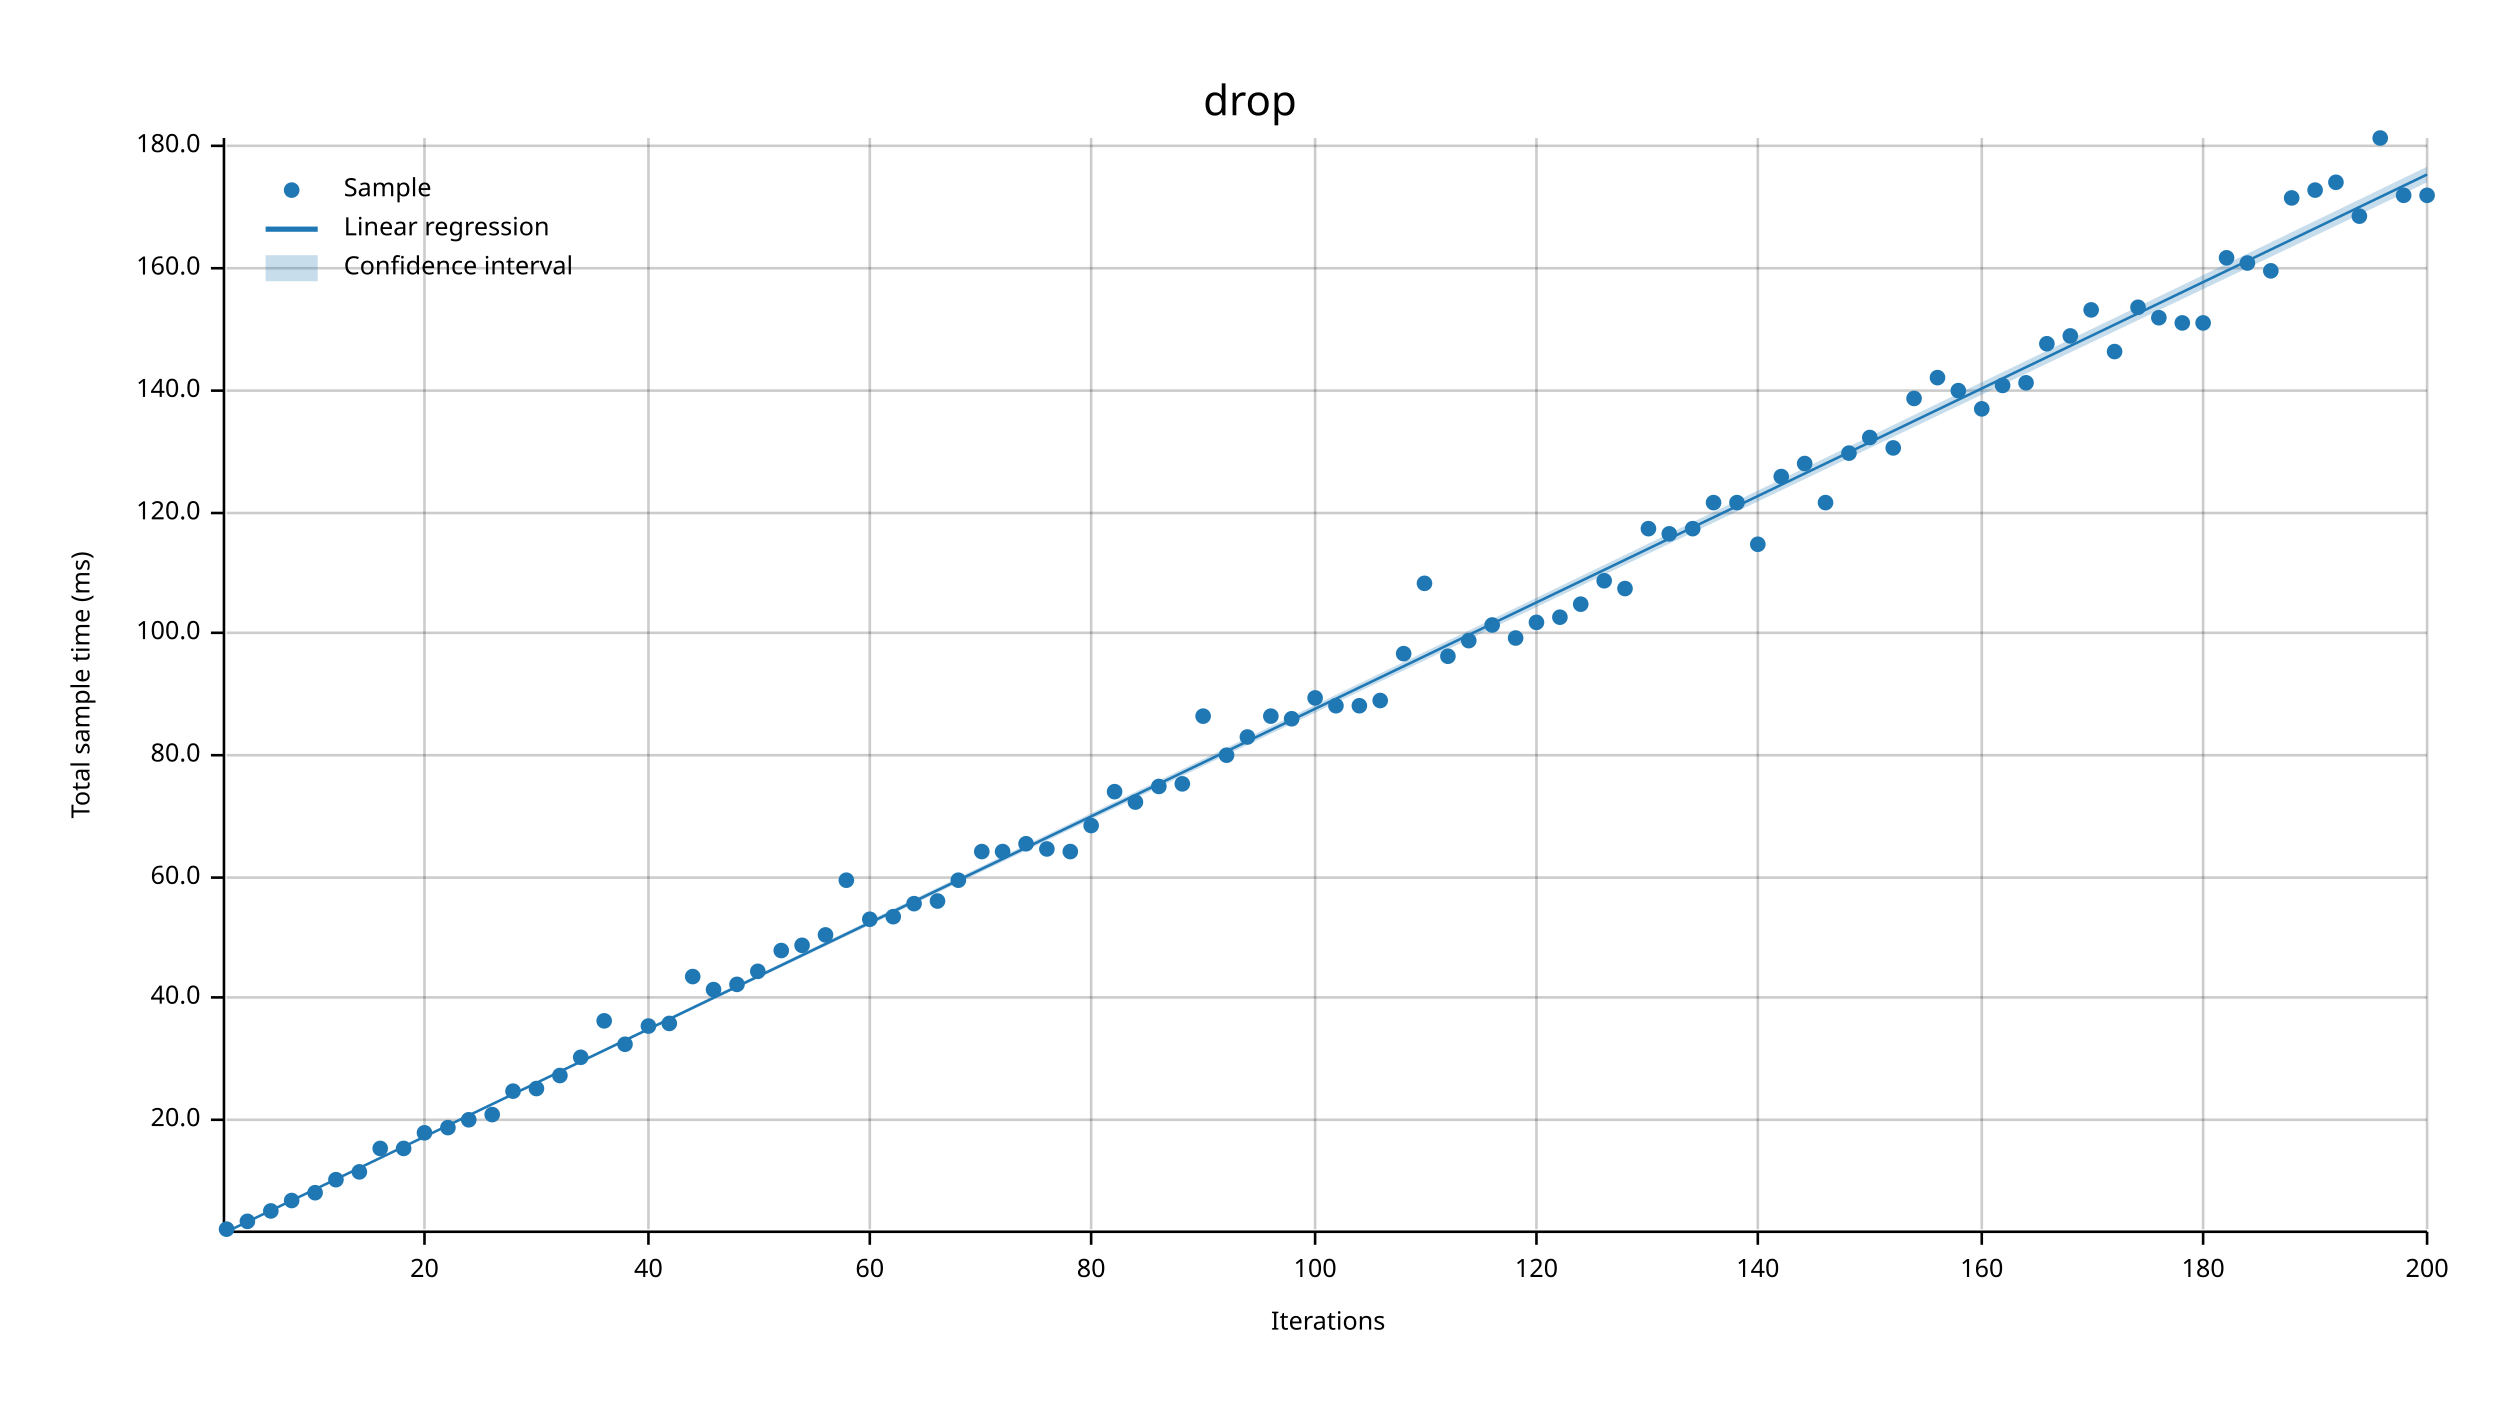
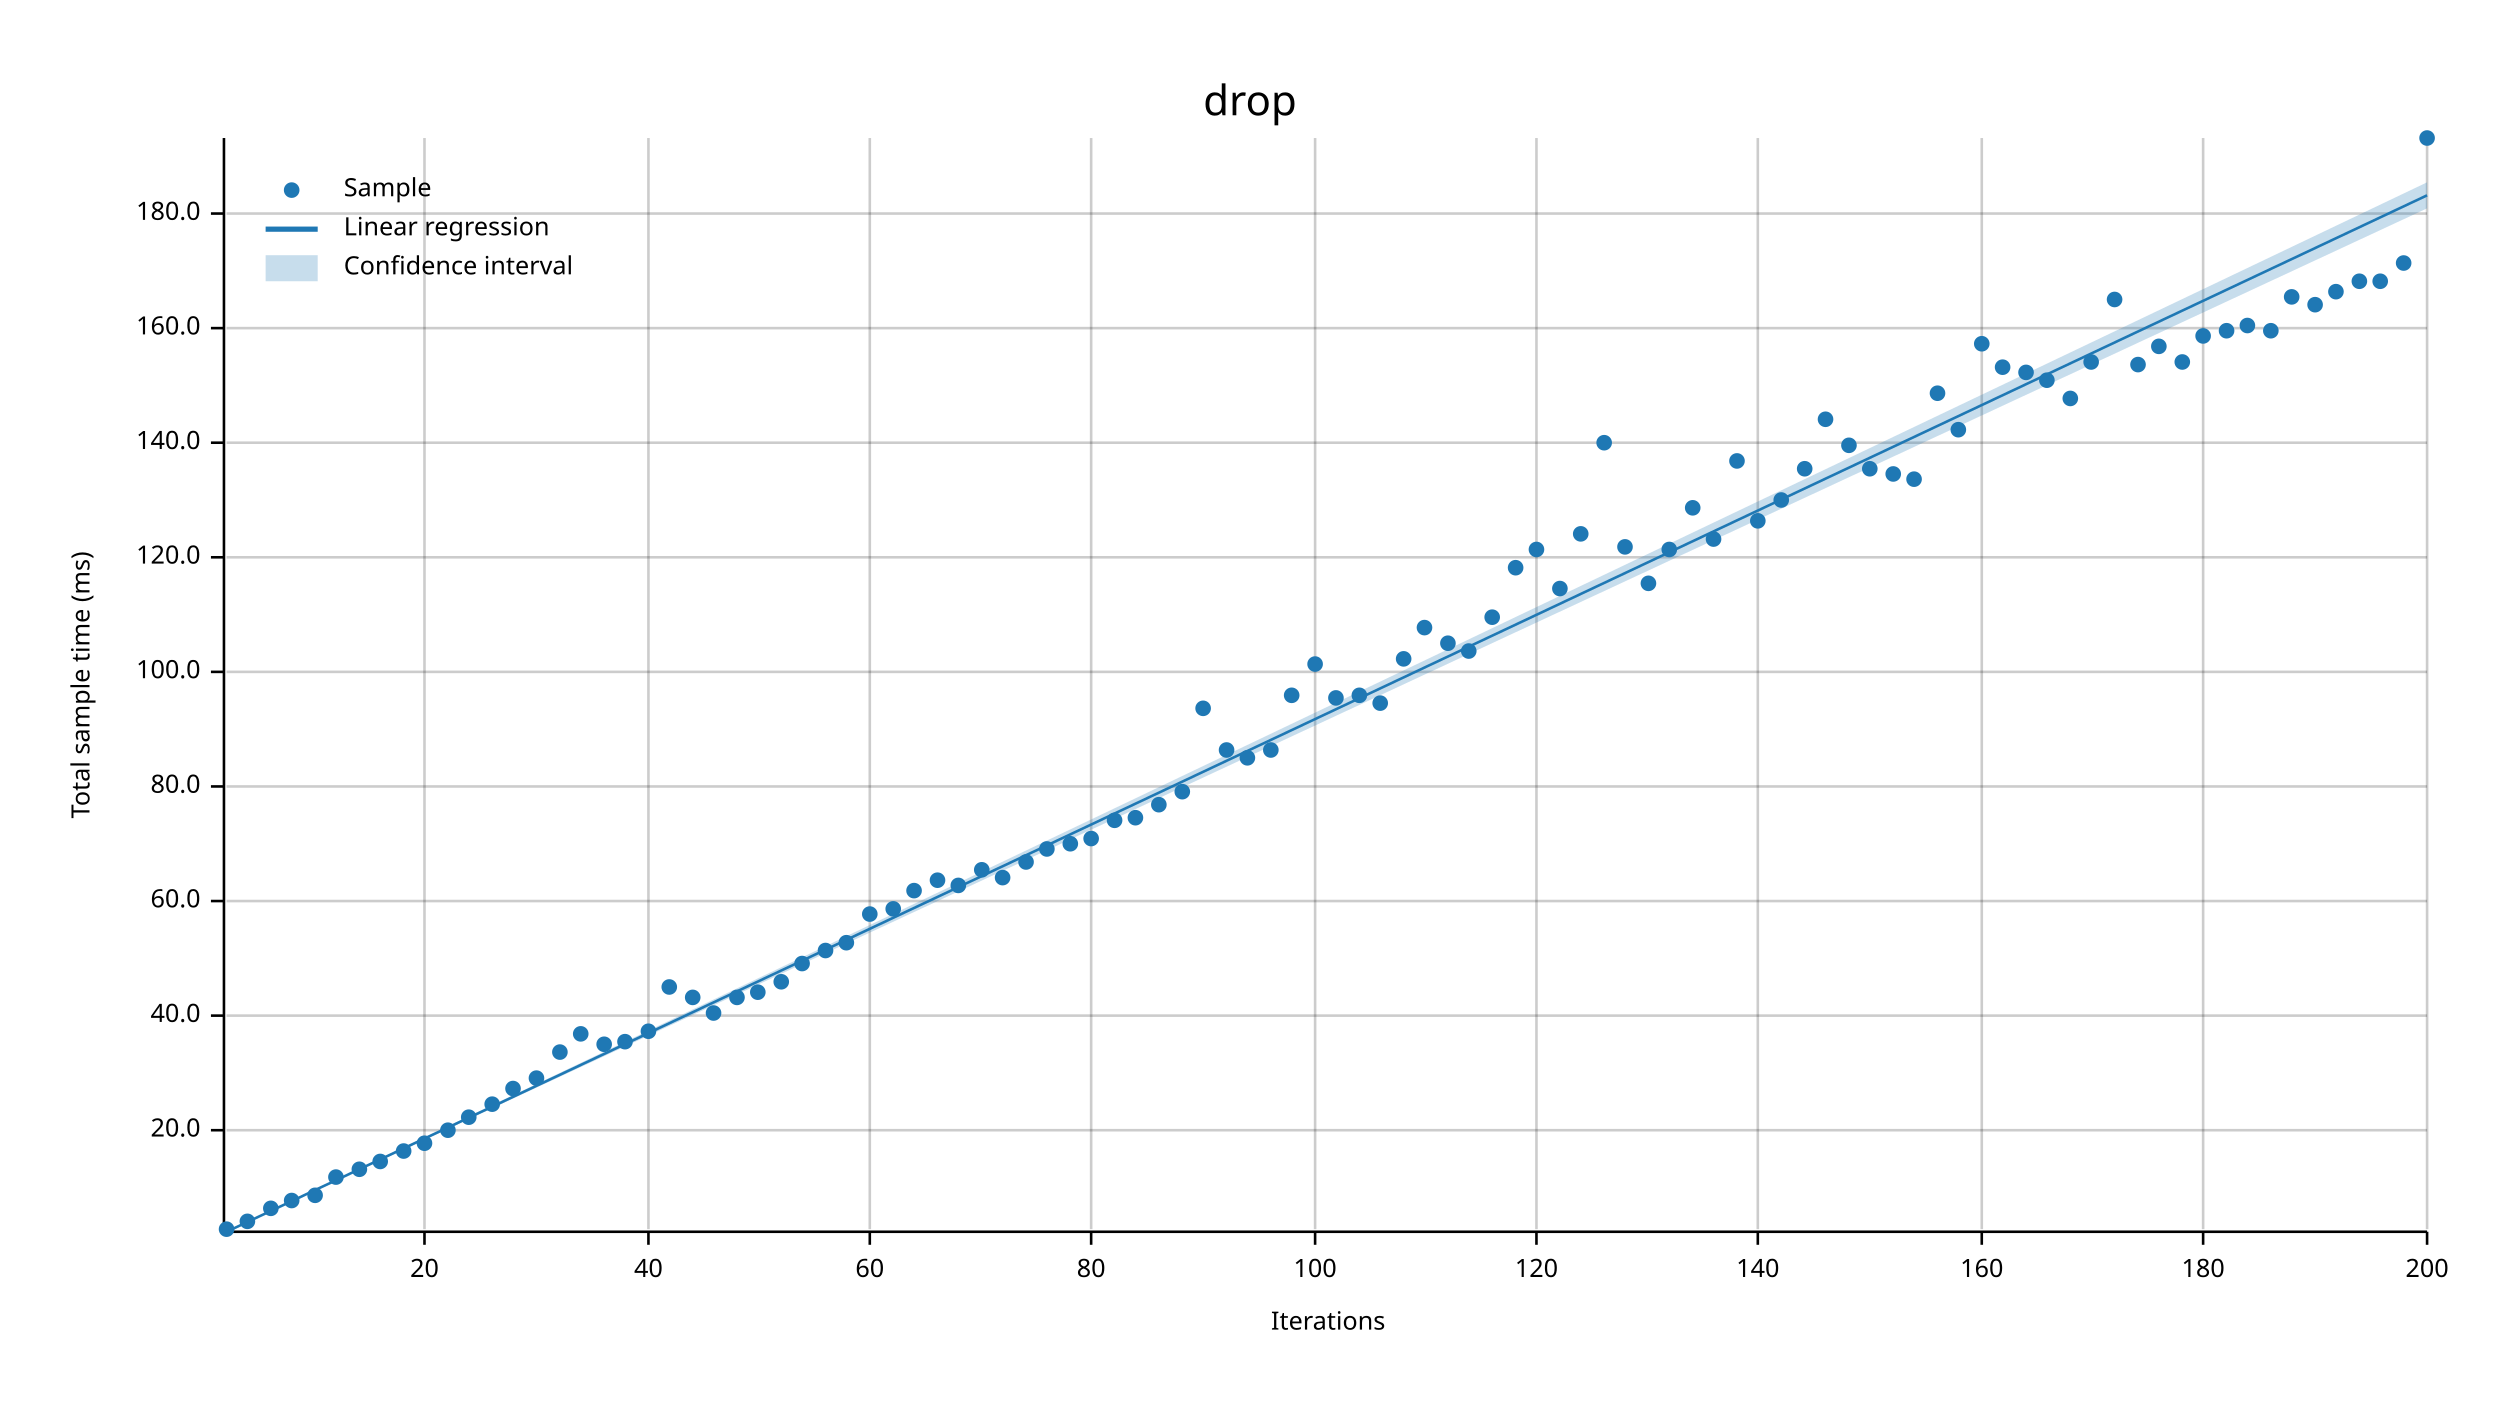
<svg xmlns="http://www.w3.org/2000/svg" width="960" height="540" viewBox="0 0 960 540">
  <text x="480" y="32" dy="0.76em" text-anchor="middle" font-family="sans-serif" font-size="16.129" opacity="1" fill="#000000">
drop
</text>
  <text x="27" y="263" dy="0.76em" text-anchor="middle" font-family="sans-serif" font-size="9.677" opacity="1" fill="#000000" transform="rotate(270, 27, 263)">
Total sample time (ms)
</text>
  <text x="510" y="513" dy="-0.5ex" text-anchor="middle" font-family="sans-serif" font-size="9.677" opacity="1" fill="#000000">
Iterations
</text>
  <line opacity="0.2" stroke="#000000" stroke-width="1" x1="163" y1="472" x2="163" y2="53" />
  <line opacity="0.2" stroke="#000000" stroke-width="1" x1="249" y1="472" x2="249" y2="53" />
  <line opacity="0.2" stroke="#000000" stroke-width="1" x1="334" y1="472" x2="334" y2="53" />
  <line opacity="0.2" stroke="#000000" stroke-width="1" x1="419" y1="472" x2="419" y2="53" />
  <line opacity="0.2" stroke="#000000" stroke-width="1" x1="505" y1="472" x2="505" y2="53" />
  <line opacity="0.2" stroke="#000000" stroke-width="1" x1="590" y1="472" x2="590" y2="53" />
  <line opacity="0.2" stroke="#000000" stroke-width="1" x1="675" y1="472" x2="675" y2="53" />
  <line opacity="0.2" stroke="#000000" stroke-width="1" x1="761" y1="472" x2="761" y2="53" />
  <line opacity="0.2" stroke="#000000" stroke-width="1" x1="846" y1="472" x2="846" y2="53" />
  <line opacity="0.2" stroke="#000000" stroke-width="1" x1="932" y1="472" x2="932" y2="53" />
-   <line opacity="0.2" stroke="#000000" stroke-width="1" x1="87" y1="430" x2="932" y2="430" />
-   <line opacity="0.2" stroke="#000000" stroke-width="1" x1="87" y1="383" x2="932" y2="383" />
-   <line opacity="0.2" stroke="#000000" stroke-width="1" x1="87" y1="337" x2="932" y2="337" />
-   <line opacity="0.2" stroke="#000000" stroke-width="1" x1="87" y1="290" x2="932" y2="290" />
-   <line opacity="0.2" stroke="#000000" stroke-width="1" x1="87" y1="243" x2="932" y2="243" />
-   <line opacity="0.2" stroke="#000000" stroke-width="1" x1="87" y1="197" x2="932" y2="197" />
-   <line opacity="0.2" stroke="#000000" stroke-width="1" x1="87" y1="150" x2="932" y2="150" />
-   <line opacity="0.2" stroke="#000000" stroke-width="1" x1="87" y1="103" x2="932" y2="103" />
-   <line opacity="0.2" stroke="#000000" stroke-width="1" x1="87" y1="56" x2="932" y2="56" />
+   <line opacity="0.2" stroke="#000000" stroke-width="1" x1="87" y1="434" x2="932" y2="434" />
+   <line opacity="0.2" stroke="#000000" stroke-width="1" x1="87" y1="390" x2="932" y2="390" />
+   <line opacity="0.2" stroke="#000000" stroke-width="1" x1="87" y1="346" x2="932" y2="346" />
+   <line opacity="0.2" stroke="#000000" stroke-width="1" x1="87" y1="302" x2="932" y2="302" />
+   <line opacity="0.2" stroke="#000000" stroke-width="1" x1="87" y1="258" x2="932" y2="258" />
+   <line opacity="0.2" stroke="#000000" stroke-width="1" x1="87" y1="214" x2="932" y2="214" />
+   <line opacity="0.2" stroke="#000000" stroke-width="1" x1="87" y1="170" x2="932" y2="170" />
+   <line opacity="0.2" stroke="#000000" stroke-width="1" x1="87" y1="126" x2="932" y2="126" />
+   <line opacity="0.2" stroke="#000000" stroke-width="1" x1="87" y1="82" x2="932" y2="82" />
  <polyline fill="none" opacity="1" stroke="#000000" stroke-width="1" points="86,53 86,472 " />
-   <text x="77" y="430" dy="0.5ex" text-anchor="end" font-family="sans-serif" font-size="9.677" opacity="1" fill="#000000">
+   <text x="77" y="434" dy="0.5ex" text-anchor="end" font-family="sans-serif" font-size="9.677" opacity="1" fill="#000000">
20.0
</text>
-   <polyline fill="none" opacity="1" stroke="#000000" stroke-width="1" points="81,430 86,430 " />
-   <text x="77" y="383" dy="0.5ex" text-anchor="end" font-family="sans-serif" font-size="9.677" opacity="1" fill="#000000">
+   <polyline fill="none" opacity="1" stroke="#000000" stroke-width="1" points="81,434 86,434 " />
+   <text x="77" y="390" dy="0.5ex" text-anchor="end" font-family="sans-serif" font-size="9.677" opacity="1" fill="#000000">
40.0
</text>
-   <polyline fill="none" opacity="1" stroke="#000000" stroke-width="1" points="81,383 86,383 " />
-   <text x="77" y="337" dy="0.5ex" text-anchor="end" font-family="sans-serif" font-size="9.677" opacity="1" fill="#000000">
+   <polyline fill="none" opacity="1" stroke="#000000" stroke-width="1" points="81,390 86,390 " />
+   <text x="77" y="346" dy="0.5ex" text-anchor="end" font-family="sans-serif" font-size="9.677" opacity="1" fill="#000000">
60.0
</text>
-   <polyline fill="none" opacity="1" stroke="#000000" stroke-width="1" points="81,337 86,337 " />
-   <text x="77" y="290" dy="0.5ex" text-anchor="end" font-family="sans-serif" font-size="9.677" opacity="1" fill="#000000">
+   <polyline fill="none" opacity="1" stroke="#000000" stroke-width="1" points="81,346 86,346 " />
+   <text x="77" y="302" dy="0.5ex" text-anchor="end" font-family="sans-serif" font-size="9.677" opacity="1" fill="#000000">
80.0
</text>
-   <polyline fill="none" opacity="1" stroke="#000000" stroke-width="1" points="81,290 86,290 " />
-   <text x="77" y="243" dy="0.5ex" text-anchor="end" font-family="sans-serif" font-size="9.677" opacity="1" fill="#000000">
+   <polyline fill="none" opacity="1" stroke="#000000" stroke-width="1" points="81,302 86,302 " />
+   <text x="77" y="258" dy="0.5ex" text-anchor="end" font-family="sans-serif" font-size="9.677" opacity="1" fill="#000000">
100.0
</text>
-   <polyline fill="none" opacity="1" stroke="#000000" stroke-width="1" points="81,243 86,243 " />
-   <text x="77" y="197" dy="0.5ex" text-anchor="end" font-family="sans-serif" font-size="9.677" opacity="1" fill="#000000">
+   <polyline fill="none" opacity="1" stroke="#000000" stroke-width="1" points="81,258 86,258 " />
+   <text x="77" y="214" dy="0.5ex" text-anchor="end" font-family="sans-serif" font-size="9.677" opacity="1" fill="#000000">
120.0
</text>
-   <polyline fill="none" opacity="1" stroke="#000000" stroke-width="1" points="81,197 86,197 " />
-   <text x="77" y="150" dy="0.5ex" text-anchor="end" font-family="sans-serif" font-size="9.677" opacity="1" fill="#000000">
+   <polyline fill="none" opacity="1" stroke="#000000" stroke-width="1" points="81,214 86,214 " />
+   <text x="77" y="170" dy="0.5ex" text-anchor="end" font-family="sans-serif" font-size="9.677" opacity="1" fill="#000000">
140.0
</text>
-   <polyline fill="none" opacity="1" stroke="#000000" stroke-width="1" points="81,150 86,150 " />
-   <text x="77" y="103" dy="0.5ex" text-anchor="end" font-family="sans-serif" font-size="9.677" opacity="1" fill="#000000">
+   <polyline fill="none" opacity="1" stroke="#000000" stroke-width="1" points="81,170 86,170 " />
+   <text x="77" y="126" dy="0.5ex" text-anchor="end" font-family="sans-serif" font-size="9.677" opacity="1" fill="#000000">
160.0
</text>
-   <polyline fill="none" opacity="1" stroke="#000000" stroke-width="1" points="81,103 86,103 " />
-   <text x="77" y="56" dy="0.5ex" text-anchor="end" font-family="sans-serif" font-size="9.677" opacity="1" fill="#000000">
+   <polyline fill="none" opacity="1" stroke="#000000" stroke-width="1" points="81,126 86,126 " />
+   <text x="77" y="82" dy="0.5ex" text-anchor="end" font-family="sans-serif" font-size="9.677" opacity="1" fill="#000000">
180.0
</text>
-   <polyline fill="none" opacity="1" stroke="#000000" stroke-width="1" points="81,56 86,56 " />
+   <polyline fill="none" opacity="1" stroke="#000000" stroke-width="1" points="81,82 86,82 " />
  <polyline fill="none" opacity="1" stroke="#000000" stroke-width="1" points="87,473 932,473 " />
  <text x="163" y="483" dy="0.76em" text-anchor="middle" font-family="sans-serif" font-size="9.677" opacity="1" fill="#000000">
20
</text>
  <polyline fill="none" opacity="1" stroke="#000000" stroke-width="1" points="163,473 163,478 " />
  <text x="249" y="483" dy="0.76em" text-anchor="middle" font-family="sans-serif" font-size="9.677" opacity="1" fill="#000000">
40
</text>
  <polyline fill="none" opacity="1" stroke="#000000" stroke-width="1" points="249,473 249,478 " />
  <text x="334" y="483" dy="0.76em" text-anchor="middle" font-family="sans-serif" font-size="9.677" opacity="1" fill="#000000">
60
</text>
  <polyline fill="none" opacity="1" stroke="#000000" stroke-width="1" points="334,473 334,478 " />
  <text x="419" y="483" dy="0.76em" text-anchor="middle" font-family="sans-serif" font-size="9.677" opacity="1" fill="#000000">
80
</text>
  <polyline fill="none" opacity="1" stroke="#000000" stroke-width="1" points="419,473 419,478 " />
  <text x="505" y="483" dy="0.76em" text-anchor="middle" font-family="sans-serif" font-size="9.677" opacity="1" fill="#000000">
100
</text>
  <polyline fill="none" opacity="1" stroke="#000000" stroke-width="1" points="505,473 505,478 " />
  <text x="590" y="483" dy="0.76em" text-anchor="middle" font-family="sans-serif" font-size="9.677" opacity="1" fill="#000000">
120
</text>
  <polyline fill="none" opacity="1" stroke="#000000" stroke-width="1" points="590,473 590,478 " />
  <text x="675" y="483" dy="0.76em" text-anchor="middle" font-family="sans-serif" font-size="9.677" opacity="1" fill="#000000">
140
</text>
  <polyline fill="none" opacity="1" stroke="#000000" stroke-width="1" points="675,473 675,478 " />
  <text x="761" y="483" dy="0.76em" text-anchor="middle" font-family="sans-serif" font-size="9.677" opacity="1" fill="#000000">
160
</text>
  <polyline fill="none" opacity="1" stroke="#000000" stroke-width="1" points="761,473 761,478 " />
  <text x="846" y="483" dy="0.76em" text-anchor="middle" font-family="sans-serif" font-size="9.677" opacity="1" fill="#000000">
180
</text>
  <polyline fill="none" opacity="1" stroke="#000000" stroke-width="1" points="846,473 846,478 " />
  <text x="932" y="483" dy="0.76em" text-anchor="middle" font-family="sans-serif" font-size="9.677" opacity="1" fill="#000000">
200
</text>
  <polyline fill="none" opacity="1" stroke="#000000" stroke-width="1" points="932,473 932,478 " />
  <circle cx="87" cy="472" r="3" opacity="1" fill="#1F78B4" stroke="none" stroke-width="1" />
  <circle cx="95" cy="469" r="3" opacity="1" fill="#1F78B4" stroke="none" stroke-width="1" />
-   <circle cx="104" cy="465" r="3" opacity="1" fill="#1F78B4" stroke="none" stroke-width="1" />
+   <circle cx="104" cy="464" r="3" opacity="1" fill="#1F78B4" stroke="none" stroke-width="1" />
  <circle cx="112" cy="461" r="3" opacity="1" fill="#1F78B4" stroke="none" stroke-width="1" />
-   <circle cx="121" cy="458" r="3" opacity="1" fill="#1F78B4" stroke="none" stroke-width="1" />
-   <circle cx="129" cy="453" r="3" opacity="1" fill="#1F78B4" stroke="none" stroke-width="1" />
-   <circle cx="138" cy="450" r="3" opacity="1" fill="#1F78B4" stroke="none" stroke-width="1" />
-   <circle cx="146" cy="441" r="3" opacity="1" fill="#1F78B4" stroke="none" stroke-width="1" />
-   <circle cx="155" cy="441" r="3" opacity="1" fill="#1F78B4" stroke="none" stroke-width="1" />
-   <circle cx="163" cy="435" r="3" opacity="1" fill="#1F78B4" stroke="none" stroke-width="1" />
-   <circle cx="172" cy="433" r="3" opacity="1" fill="#1F78B4" stroke="none" stroke-width="1" />
-   <circle cx="180" cy="430" r="3" opacity="1" fill="#1F78B4" stroke="none" stroke-width="1" />
-   <circle cx="189" cy="428" r="3" opacity="1" fill="#1F78B4" stroke="none" stroke-width="1" />
-   <circle cx="197" cy="419" r="3" opacity="1" fill="#1F78B4" stroke="none" stroke-width="1" />
-   <circle cx="206" cy="418" r="3" opacity="1" fill="#1F78B4" stroke="none" stroke-width="1" />
-   <circle cx="215" cy="413" r="3" opacity="1" fill="#1F78B4" stroke="none" stroke-width="1" />
-   <circle cx="223" cy="406" r="3" opacity="1" fill="#1F78B4" stroke="none" stroke-width="1" />
-   <circle cx="232" cy="392" r="3" opacity="1" fill="#1F78B4" stroke="none" stroke-width="1" />
-   <circle cx="240" cy="401" r="3" opacity="1" fill="#1F78B4" stroke="none" stroke-width="1" />
-   <circle cx="249" cy="394" r="3" opacity="1" fill="#1F78B4" stroke="none" stroke-width="1" />
-   <circle cx="257" cy="393" r="3" opacity="1" fill="#1F78B4" stroke="none" stroke-width="1" />
-   <circle cx="266" cy="375" r="3" opacity="1" fill="#1F78B4" stroke="none" stroke-width="1" />
-   <circle cx="274" cy="380" r="3" opacity="1" fill="#1F78B4" stroke="none" stroke-width="1" />
-   <circle cx="283" cy="378" r="3" opacity="1" fill="#1F78B4" stroke="none" stroke-width="1" />
-   <circle cx="291" cy="373" r="3" opacity="1" fill="#1F78B4" stroke="none" stroke-width="1" />
-   <circle cx="300" cy="365" r="3" opacity="1" fill="#1F78B4" stroke="none" stroke-width="1" />
-   <circle cx="308" cy="363" r="3" opacity="1" fill="#1F78B4" stroke="none" stroke-width="1" />
-   <circle cx="317" cy="359" r="3" opacity="1" fill="#1F78B4" stroke="none" stroke-width="1" />
-   <circle cx="325" cy="338" r="3" opacity="1" fill="#1F78B4" stroke="none" stroke-width="1" />
-   <circle cx="334" cy="353" r="3" opacity="1" fill="#1F78B4" stroke="none" stroke-width="1" />
-   <circle cx="343" cy="352" r="3" opacity="1" fill="#1F78B4" stroke="none" stroke-width="1" />
-   <circle cx="351" cy="347" r="3" opacity="1" fill="#1F78B4" stroke="none" stroke-width="1" />
-   <circle cx="360" cy="346" r="3" opacity="1" fill="#1F78B4" stroke="none" stroke-width="1" />
-   <circle cx="368" cy="338" r="3" opacity="1" fill="#1F78B4" stroke="none" stroke-width="1" />
-   <circle cx="377" cy="327" r="3" opacity="1" fill="#1F78B4" stroke="none" stroke-width="1" />
-   <circle cx="385" cy="327" r="3" opacity="1" fill="#1F78B4" stroke="none" stroke-width="1" />
-   <circle cx="394" cy="324" r="3" opacity="1" fill="#1F78B4" stroke="none" stroke-width="1" />
+   <circle cx="121" cy="459" r="3" opacity="1" fill="#1F78B4" stroke="none" stroke-width="1" />
+   <circle cx="129" cy="452" r="3" opacity="1" fill="#1F78B4" stroke="none" stroke-width="1" />
+   <circle cx="138" cy="449" r="3" opacity="1" fill="#1F78B4" stroke="none" stroke-width="1" />
+   <circle cx="146" cy="446" r="3" opacity="1" fill="#1F78B4" stroke="none" stroke-width="1" />
+   <circle cx="155" cy="442" r="3" opacity="1" fill="#1F78B4" stroke="none" stroke-width="1" />
+   <circle cx="163" cy="439" r="3" opacity="1" fill="#1F78B4" stroke="none" stroke-width="1" />
+   <circle cx="172" cy="434" r="3" opacity="1" fill="#1F78B4" stroke="none" stroke-width="1" />
+   <circle cx="180" cy="429" r="3" opacity="1" fill="#1F78B4" stroke="none" stroke-width="1" />
+   <circle cx="189" cy="424" r="3" opacity="1" fill="#1F78B4" stroke="none" stroke-width="1" />
+   <circle cx="197" cy="418" r="3" opacity="1" fill="#1F78B4" stroke="none" stroke-width="1" />
+   <circle cx="206" cy="414" r="3" opacity="1" fill="#1F78B4" stroke="none" stroke-width="1" />
+   <circle cx="215" cy="404" r="3" opacity="1" fill="#1F78B4" stroke="none" stroke-width="1" />
+   <circle cx="223" cy="397" r="3" opacity="1" fill="#1F78B4" stroke="none" stroke-width="1" />
+   <circle cx="232" cy="401" r="3" opacity="1" fill="#1F78B4" stroke="none" stroke-width="1" />
+   <circle cx="240" cy="400" r="3" opacity="1" fill="#1F78B4" stroke="none" stroke-width="1" />
+   <circle cx="249" cy="396" r="3" opacity="1" fill="#1F78B4" stroke="none" stroke-width="1" />
+   <circle cx="257" cy="379" r="3" opacity="1" fill="#1F78B4" stroke="none" stroke-width="1" />
+   <circle cx="266" cy="383" r="3" opacity="1" fill="#1F78B4" stroke="none" stroke-width="1" />
+   <circle cx="274" cy="389" r="3" opacity="1" fill="#1F78B4" stroke="none" stroke-width="1" />
+   <circle cx="283" cy="383" r="3" opacity="1" fill="#1F78B4" stroke="none" stroke-width="1" />
+   <circle cx="291" cy="381" r="3" opacity="1" fill="#1F78B4" stroke="none" stroke-width="1" />
+   <circle cx="300" cy="377" r="3" opacity="1" fill="#1F78B4" stroke="none" stroke-width="1" />
+   <circle cx="308" cy="370" r="3" opacity="1" fill="#1F78B4" stroke="none" stroke-width="1" />
+   <circle cx="317" cy="365" r="3" opacity="1" fill="#1F78B4" stroke="none" stroke-width="1" />
+   <circle cx="325" cy="362" r="3" opacity="1" fill="#1F78B4" stroke="none" stroke-width="1" />
+   <circle cx="334" cy="351" r="3" opacity="1" fill="#1F78B4" stroke="none" stroke-width="1" />
+   <circle cx="343" cy="349" r="3" opacity="1" fill="#1F78B4" stroke="none" stroke-width="1" />
+   <circle cx="351" cy="342" r="3" opacity="1" fill="#1F78B4" stroke="none" stroke-width="1" />
+   <circle cx="360" cy="338" r="3" opacity="1" fill="#1F78B4" stroke="none" stroke-width="1" />
+   <circle cx="368" cy="340" r="3" opacity="1" fill="#1F78B4" stroke="none" stroke-width="1" />
+   <circle cx="377" cy="334" r="3" opacity="1" fill="#1F78B4" stroke="none" stroke-width="1" />
+   <circle cx="385" cy="337" r="3" opacity="1" fill="#1F78B4" stroke="none" stroke-width="1" />
+   <circle cx="394" cy="331" r="3" opacity="1" fill="#1F78B4" stroke="none" stroke-width="1" />
  <circle cx="402" cy="326" r="3" opacity="1" fill="#1F78B4" stroke="none" stroke-width="1" />
-   <circle cx="411" cy="327" r="3" opacity="1" fill="#1F78B4" stroke="none" stroke-width="1" />
-   <circle cx="419" cy="317" r="3" opacity="1" fill="#1F78B4" stroke="none" stroke-width="1" />
-   <circle cx="428" cy="304" r="3" opacity="1" fill="#1F78B4" stroke="none" stroke-width="1" />
-   <circle cx="436" cy="308" r="3" opacity="1" fill="#1F78B4" stroke="none" stroke-width="1" />
-   <circle cx="445" cy="302" r="3" opacity="1" fill="#1F78B4" stroke="none" stroke-width="1" />
-   <circle cx="454" cy="301" r="3" opacity="1" fill="#1F78B4" stroke="none" stroke-width="1" />
-   <circle cx="462" cy="275" r="3" opacity="1" fill="#1F78B4" stroke="none" stroke-width="1" />
-   <circle cx="471" cy="290" r="3" opacity="1" fill="#1F78B4" stroke="none" stroke-width="1" />
-   <circle cx="479" cy="283" r="3" opacity="1" fill="#1F78B4" stroke="none" stroke-width="1" />
-   <circle cx="488" cy="275" r="3" opacity="1" fill="#1F78B4" stroke="none" stroke-width="1" />
-   <circle cx="496" cy="276" r="3" opacity="1" fill="#1F78B4" stroke="none" stroke-width="1" />
-   <circle cx="505" cy="268" r="3" opacity="1" fill="#1F78B4" stroke="none" stroke-width="1" />
-   <circle cx="513" cy="271" r="3" opacity="1" fill="#1F78B4" stroke="none" stroke-width="1" />
-   <circle cx="522" cy="271" r="3" opacity="1" fill="#1F78B4" stroke="none" stroke-width="1" />
-   <circle cx="530" cy="269" r="3" opacity="1" fill="#1F78B4" stroke="none" stroke-width="1" />
-   <circle cx="539" cy="251" r="3" opacity="1" fill="#1F78B4" stroke="none" stroke-width="1" />
-   <circle cx="547" cy="224" r="3" opacity="1" fill="#1F78B4" stroke="none" stroke-width="1" />
-   <circle cx="556" cy="252" r="3" opacity="1" fill="#1F78B4" stroke="none" stroke-width="1" />
-   <circle cx="564" cy="246" r="3" opacity="1" fill="#1F78B4" stroke="none" stroke-width="1" />
-   <circle cx="573" cy="240" r="3" opacity="1" fill="#1F78B4" stroke="none" stroke-width="1" />
-   <circle cx="582" cy="245" r="3" opacity="1" fill="#1F78B4" stroke="none" stroke-width="1" />
-   <circle cx="590" cy="239" r="3" opacity="1" fill="#1F78B4" stroke="none" stroke-width="1" />
-   <circle cx="599" cy="237" r="3" opacity="1" fill="#1F78B4" stroke="none" stroke-width="1" />
-   <circle cx="607" cy="232" r="3" opacity="1" fill="#1F78B4" stroke="none" stroke-width="1" />
-   <circle cx="616" cy="223" r="3" opacity="1" fill="#1F78B4" stroke="none" stroke-width="1" />
-   <circle cx="624" cy="226" r="3" opacity="1" fill="#1F78B4" stroke="none" stroke-width="1" />
-   <circle cx="633" cy="203" r="3" opacity="1" fill="#1F78B4" stroke="none" stroke-width="1" />
-   <circle cx="641" cy="205" r="3" opacity="1" fill="#1F78B4" stroke="none" stroke-width="1" />
-   <circle cx="650" cy="203" r="3" opacity="1" fill="#1F78B4" stroke="none" stroke-width="1" />
-   <circle cx="658" cy="193" r="3" opacity="1" fill="#1F78B4" stroke="none" stroke-width="1" />
-   <circle cx="667" cy="193" r="3" opacity="1" fill="#1F78B4" stroke="none" stroke-width="1" />
-   <circle cx="675" cy="209" r="3" opacity="1" fill="#1F78B4" stroke="none" stroke-width="1" />
-   <circle cx="684" cy="183" r="3" opacity="1" fill="#1F78B4" stroke="none" stroke-width="1" />
-   <circle cx="693" cy="178" r="3" opacity="1" fill="#1F78B4" stroke="none" stroke-width="1" />
-   <circle cx="701" cy="193" r="3" opacity="1" fill="#1F78B4" stroke="none" stroke-width="1" />
-   <circle cx="710" cy="174" r="3" opacity="1" fill="#1F78B4" stroke="none" stroke-width="1" />
-   <circle cx="718" cy="168" r="3" opacity="1" fill="#1F78B4" stroke="none" stroke-width="1" />
-   <circle cx="727" cy="172" r="3" opacity="1" fill="#1F78B4" stroke="none" stroke-width="1" />
-   <circle cx="735" cy="153" r="3" opacity="1" fill="#1F78B4" stroke="none" stroke-width="1" />
-   <circle cx="744" cy="145" r="3" opacity="1" fill="#1F78B4" stroke="none" stroke-width="1" />
-   <circle cx="752" cy="150" r="3" opacity="1" fill="#1F78B4" stroke="none" stroke-width="1" />
-   <circle cx="761" cy="157" r="3" opacity="1" fill="#1F78B4" stroke="none" stroke-width="1" />
-   <circle cx="769" cy="148" r="3" opacity="1" fill="#1F78B4" stroke="none" stroke-width="1" />
-   <circle cx="778" cy="147" r="3" opacity="1" fill="#1F78B4" stroke="none" stroke-width="1" />
-   <circle cx="786" cy="132" r="3" opacity="1" fill="#1F78B4" stroke="none" stroke-width="1" />
-   <circle cx="795" cy="129" r="3" opacity="1" fill="#1F78B4" stroke="none" stroke-width="1" />
-   <circle cx="803" cy="119" r="3" opacity="1" fill="#1F78B4" stroke="none" stroke-width="1" />
-   <circle cx="812" cy="135" r="3" opacity="1" fill="#1F78B4" stroke="none" stroke-width="1" />
-   <circle cx="821" cy="118" r="3" opacity="1" fill="#1F78B4" stroke="none" stroke-width="1" />
-   <circle cx="829" cy="122" r="3" opacity="1" fill="#1F78B4" stroke="none" stroke-width="1" />
-   <circle cx="838" cy="124" r="3" opacity="1" fill="#1F78B4" stroke="none" stroke-width="1" />
-   <circle cx="846" cy="124" r="3" opacity="1" fill="#1F78B4" stroke="none" stroke-width="1" />
-   <circle cx="855" cy="99" r="3" opacity="1" fill="#1F78B4" stroke="none" stroke-width="1" />
-   <circle cx="863" cy="101" r="3" opacity="1" fill="#1F78B4" stroke="none" stroke-width="1" />
-   <circle cx="872" cy="104" r="3" opacity="1" fill="#1F78B4" stroke="none" stroke-width="1" />
-   <circle cx="880" cy="76" r="3" opacity="1" fill="#1F78B4" stroke="none" stroke-width="1" />
-   <circle cx="889" cy="73" r="3" opacity="1" fill="#1F78B4" stroke="none" stroke-width="1" />
-   <circle cx="897" cy="70" r="3" opacity="1" fill="#1F78B4" stroke="none" stroke-width="1" />
-   <circle cx="906" cy="83" r="3" opacity="1" fill="#1F78B4" stroke="none" stroke-width="1" />
-   <circle cx="914" cy="53" r="3" opacity="1" fill="#1F78B4" stroke="none" stroke-width="1" />
-   <circle cx="923" cy="75" r="3" opacity="1" fill="#1F78B4" stroke="none" stroke-width="1" />
-   <circle cx="932" cy="75" r="3" opacity="1" fill="#1F78B4" stroke="none" stroke-width="1" />
-   <polyline fill="none" opacity="1" stroke="#1F78B4" stroke-width="1" points="87,473 932,67 " />
-   <polygon opacity="0.25" fill="#1F78B4" points="87,473 932,70 932,64 " />
+   <circle cx="411" cy="324" r="3" opacity="1" fill="#1F78B4" stroke="none" stroke-width="1" />
+   <circle cx="419" cy="322" r="3" opacity="1" fill="#1F78B4" stroke="none" stroke-width="1" />
+   <circle cx="428" cy="315" r="3" opacity="1" fill="#1F78B4" stroke="none" stroke-width="1" />
+   <circle cx="436" cy="314" r="3" opacity="1" fill="#1F78B4" stroke="none" stroke-width="1" />
+   <circle cx="445" cy="309" r="3" opacity="1" fill="#1F78B4" stroke="none" stroke-width="1" />
+   <circle cx="454" cy="304" r="3" opacity="1" fill="#1F78B4" stroke="none" stroke-width="1" />
+   <circle cx="462" cy="272" r="3" opacity="1" fill="#1F78B4" stroke="none" stroke-width="1" />
+   <circle cx="471" cy="288" r="3" opacity="1" fill="#1F78B4" stroke="none" stroke-width="1" />
+   <circle cx="479" cy="291" r="3" opacity="1" fill="#1F78B4" stroke="none" stroke-width="1" />
+   <circle cx="488" cy="288" r="3" opacity="1" fill="#1F78B4" stroke="none" stroke-width="1" />
+   <circle cx="496" cy="267" r="3" opacity="1" fill="#1F78B4" stroke="none" stroke-width="1" />
+   <circle cx="505" cy="255" r="3" opacity="1" fill="#1F78B4" stroke="none" stroke-width="1" />
+   <circle cx="513" cy="268" r="3" opacity="1" fill="#1F78B4" stroke="none" stroke-width="1" />
+   <circle cx="522" cy="267" r="3" opacity="1" fill="#1F78B4" stroke="none" stroke-width="1" />
+   <circle cx="530" cy="270" r="3" opacity="1" fill="#1F78B4" stroke="none" stroke-width="1" />
+   <circle cx="539" cy="253" r="3" opacity="1" fill="#1F78B4" stroke="none" stroke-width="1" />
+   <circle cx="547" cy="241" r="3" opacity="1" fill="#1F78B4" stroke="none" stroke-width="1" />
+   <circle cx="556" cy="247" r="3" opacity="1" fill="#1F78B4" stroke="none" stroke-width="1" />
+   <circle cx="564" cy="250" r="3" opacity="1" fill="#1F78B4" stroke="none" stroke-width="1" />
+   <circle cx="573" cy="237" r="3" opacity="1" fill="#1F78B4" stroke="none" stroke-width="1" />
+   <circle cx="582" cy="218" r="3" opacity="1" fill="#1F78B4" stroke="none" stroke-width="1" />
+   <circle cx="590" cy="211" r="3" opacity="1" fill="#1F78B4" stroke="none" stroke-width="1" />
+   <circle cx="599" cy="226" r="3" opacity="1" fill="#1F78B4" stroke="none" stroke-width="1" />
+   <circle cx="607" cy="205" r="3" opacity="1" fill="#1F78B4" stroke="none" stroke-width="1" />
+   <circle cx="616" cy="170" r="3" opacity="1" fill="#1F78B4" stroke="none" stroke-width="1" />
+   <circle cx="624" cy="210" r="3" opacity="1" fill="#1F78B4" stroke="none" stroke-width="1" />
+   <circle cx="633" cy="224" r="3" opacity="1" fill="#1F78B4" stroke="none" stroke-width="1" />
+   <circle cx="641" cy="211" r="3" opacity="1" fill="#1F78B4" stroke="none" stroke-width="1" />
+   <circle cx="650" cy="195" r="3" opacity="1" fill="#1F78B4" stroke="none" stroke-width="1" />
+   <circle cx="658" cy="207" r="3" opacity="1" fill="#1F78B4" stroke="none" stroke-width="1" />
+   <circle cx="667" cy="177" r="3" opacity="1" fill="#1F78B4" stroke="none" stroke-width="1" />
+   <circle cx="675" cy="200" r="3" opacity="1" fill="#1F78B4" stroke="none" stroke-width="1" />
+   <circle cx="684" cy="192" r="3" opacity="1" fill="#1F78B4" stroke="none" stroke-width="1" />
+   <circle cx="693" cy="180" r="3" opacity="1" fill="#1F78B4" stroke="none" stroke-width="1" />
+   <circle cx="701" cy="161" r="3" opacity="1" fill="#1F78B4" stroke="none" stroke-width="1" />
+   <circle cx="710" cy="171" r="3" opacity="1" fill="#1F78B4" stroke="none" stroke-width="1" />
+   <circle cx="718" cy="180" r="3" opacity="1" fill="#1F78B4" stroke="none" stroke-width="1" />
+   <circle cx="727" cy="182" r="3" opacity="1" fill="#1F78B4" stroke="none" stroke-width="1" />
+   <circle cx="735" cy="184" r="3" opacity="1" fill="#1F78B4" stroke="none" stroke-width="1" />
+   <circle cx="744" cy="151" r="3" opacity="1" fill="#1F78B4" stroke="none" stroke-width="1" />
+   <circle cx="752" cy="165" r="3" opacity="1" fill="#1F78B4" stroke="none" stroke-width="1" />
+   <circle cx="761" cy="132" r="3" opacity="1" fill="#1F78B4" stroke="none" stroke-width="1" />
+   <circle cx="769" cy="141" r="3" opacity="1" fill="#1F78B4" stroke="none" stroke-width="1" />
+   <circle cx="778" cy="143" r="3" opacity="1" fill="#1F78B4" stroke="none" stroke-width="1" />
+   <circle cx="786" cy="146" r="3" opacity="1" fill="#1F78B4" stroke="none" stroke-width="1" />
+   <circle cx="795" cy="153" r="3" opacity="1" fill="#1F78B4" stroke="none" stroke-width="1" />
+   <circle cx="803" cy="139" r="3" opacity="1" fill="#1F78B4" stroke="none" stroke-width="1" />
+   <circle cx="812" cy="115" r="3" opacity="1" fill="#1F78B4" stroke="none" stroke-width="1" />
+   <circle cx="821" cy="140" r="3" opacity="1" fill="#1F78B4" stroke="none" stroke-width="1" />
+   <circle cx="829" cy="133" r="3" opacity="1" fill="#1F78B4" stroke="none" stroke-width="1" />
+   <circle cx="838" cy="139" r="3" opacity="1" fill="#1F78B4" stroke="none" stroke-width="1" />
+   <circle cx="846" cy="129" r="3" opacity="1" fill="#1F78B4" stroke="none" stroke-width="1" />
+   <circle cx="855" cy="127" r="3" opacity="1" fill="#1F78B4" stroke="none" stroke-width="1" />
+   <circle cx="863" cy="125" r="3" opacity="1" fill="#1F78B4" stroke="none" stroke-width="1" />
+   <circle cx="872" cy="127" r="3" opacity="1" fill="#1F78B4" stroke="none" stroke-width="1" />
+   <circle cx="880" cy="114" r="3" opacity="1" fill="#1F78B4" stroke="none" stroke-width="1" />
+   <circle cx="889" cy="117" r="3" opacity="1" fill="#1F78B4" stroke="none" stroke-width="1" />
+   <circle cx="897" cy="112" r="3" opacity="1" fill="#1F78B4" stroke="none" stroke-width="1" />
+   <circle cx="906" cy="108" r="3" opacity="1" fill="#1F78B4" stroke="none" stroke-width="1" />
+   <circle cx="914" cy="108" r="3" opacity="1" fill="#1F78B4" stroke="none" stroke-width="1" />
+   <circle cx="923" cy="101" r="3" opacity="1" fill="#1F78B4" stroke="none" stroke-width="1" />
+   <circle cx="932" cy="53" r="3" opacity="1" fill="#1F78B4" stroke="none" stroke-width="1" />
+   <polyline fill="none" opacity="1" stroke="#1F78B4" stroke-width="1" points="87,473 932,75 " />
+   <polygon opacity="0.25" fill="#1F78B4" points="87,473 932,80 932,70 " />
  <text x="132" y="68" dy="0.76em" text-anchor="start" font-family="sans-serif" font-size="9.677" opacity="1" fill="#000000">
Sample
</text>
  <text x="132" y="83" dy="0.76em" text-anchor="start" font-family="sans-serif" font-size="9.677" opacity="1" fill="#000000">
Linear regression
</text>
  <text x="132" y="98" dy="0.76em" text-anchor="start" font-family="sans-serif" font-size="9.677" opacity="1" fill="#000000">
Confidence interval
</text>
  <circle cx="112" cy="73" r="3" opacity="1" fill="#1F78B4" stroke="none" stroke-width="1" />
  <polyline fill="none" opacity="1" stroke="#1F78B4" stroke-width="2" points="102,88 122,88 " />
  <rect x="102" y="98" width="20" height="10" opacity="0.25" fill="#1F78B4" stroke="none" />
</svg>
